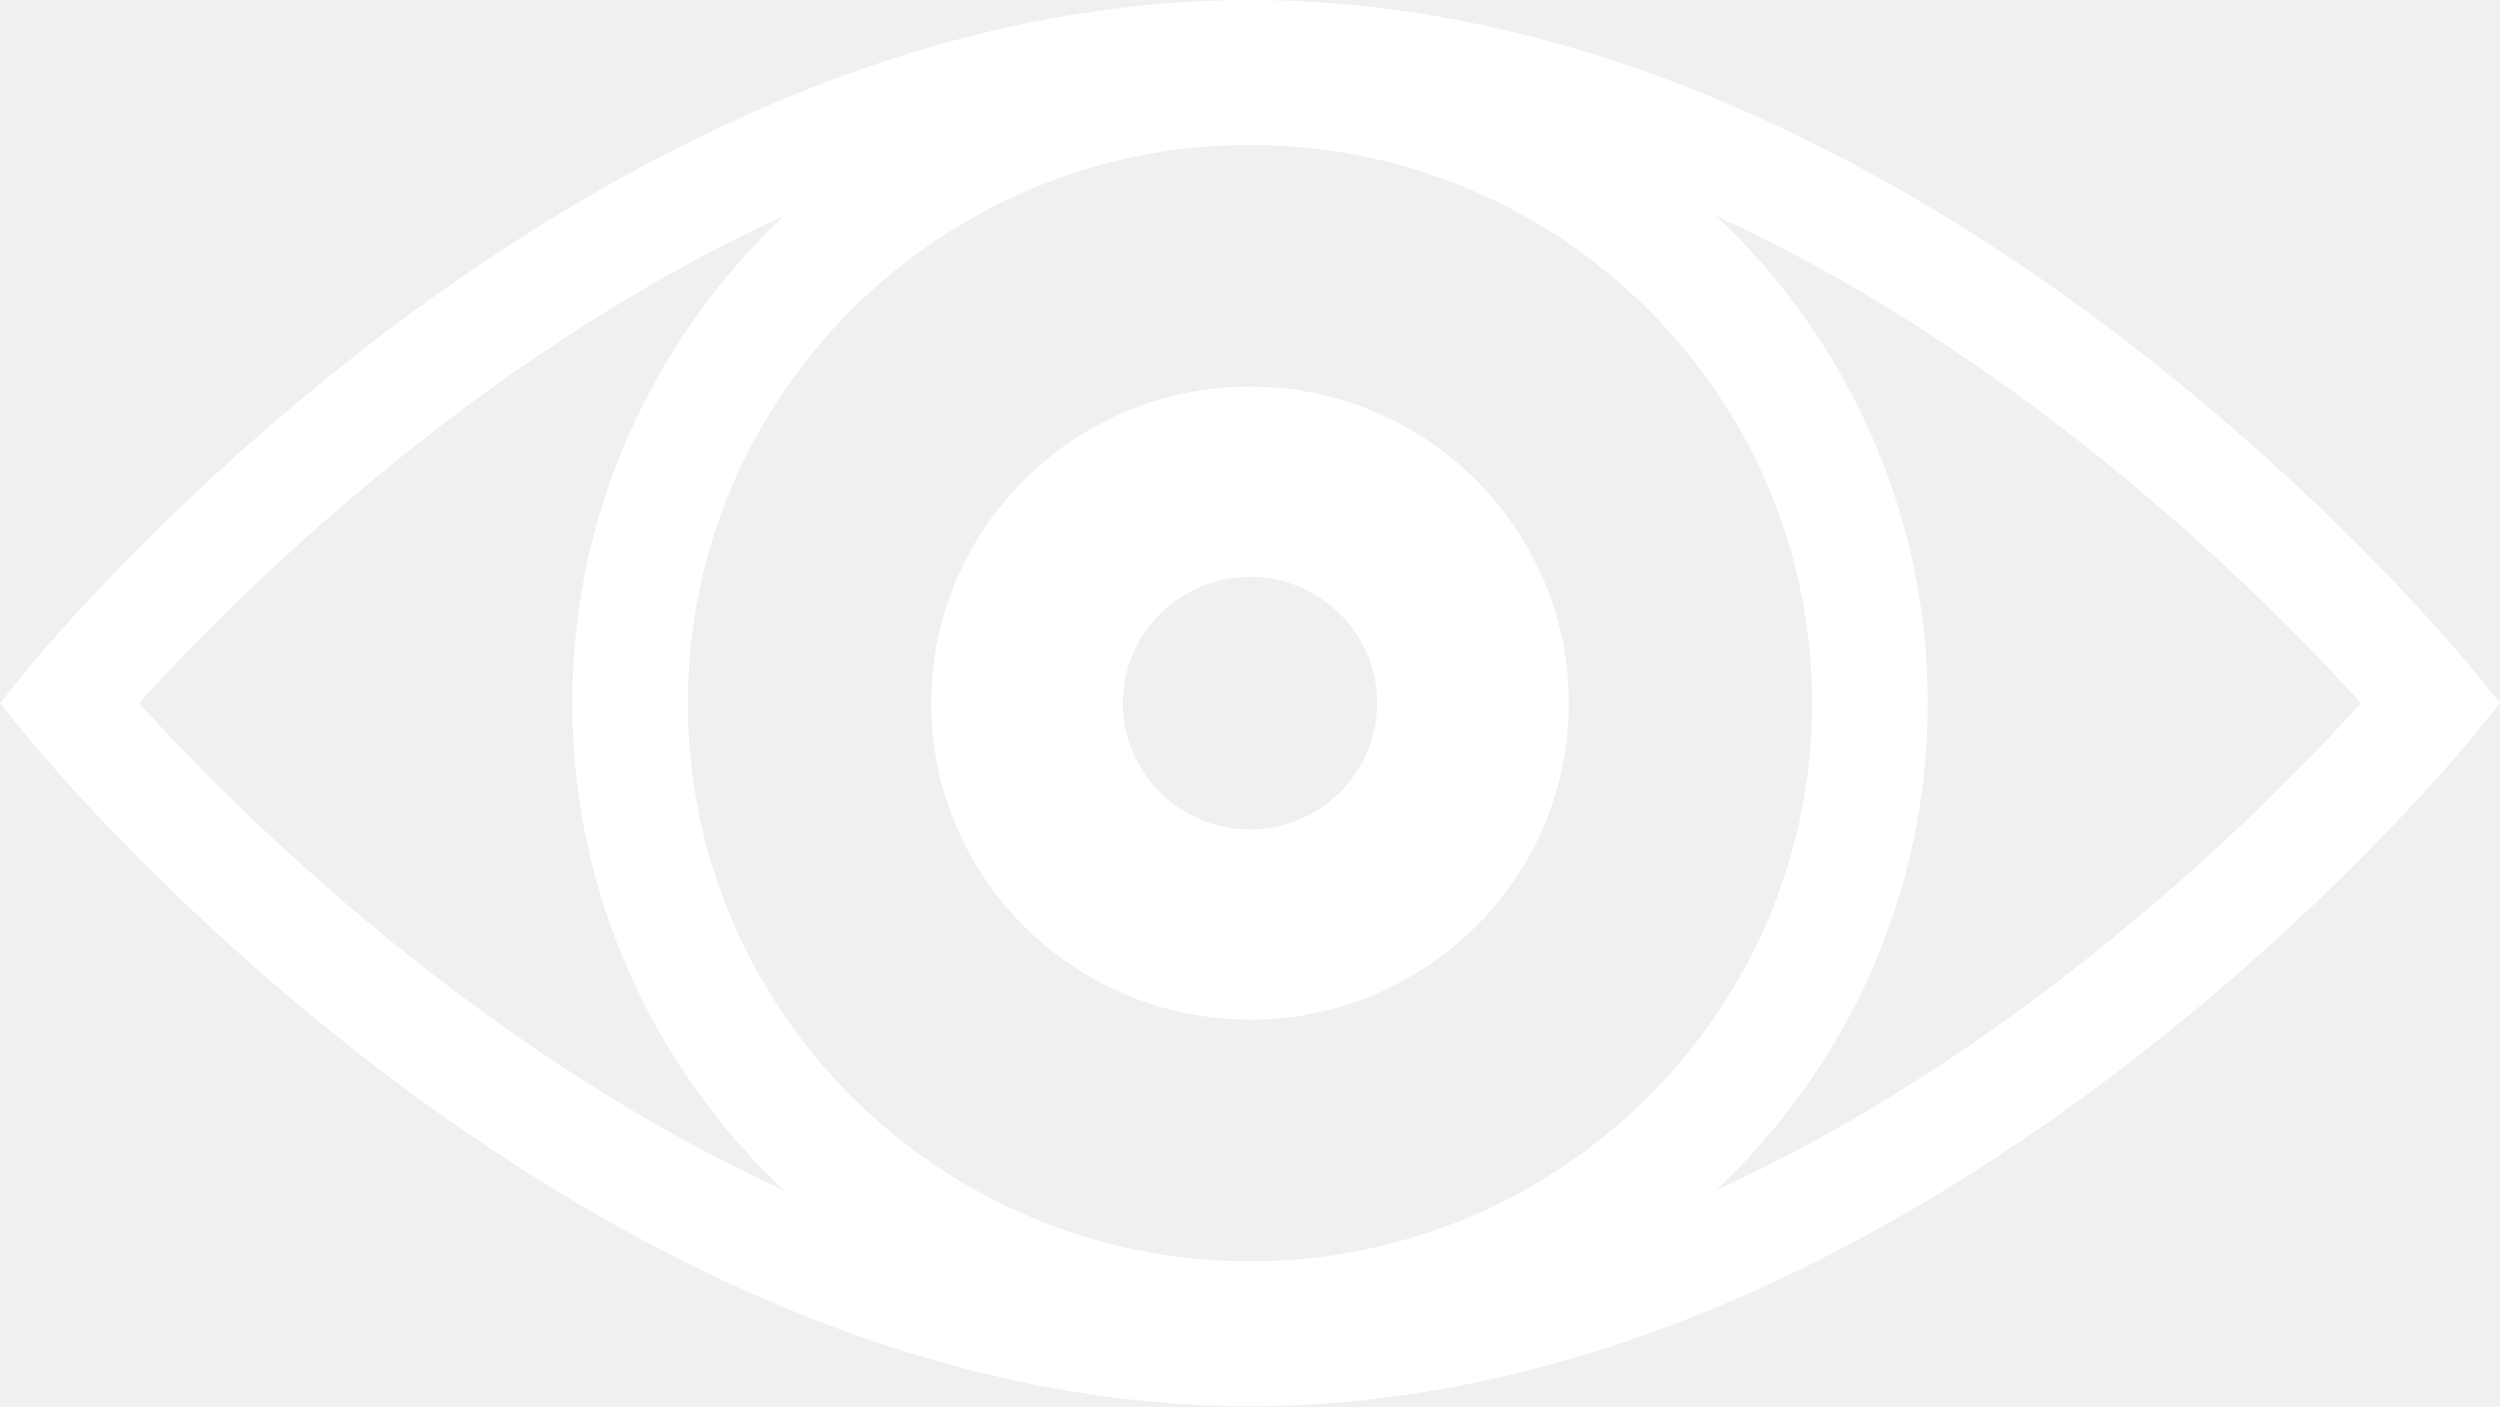
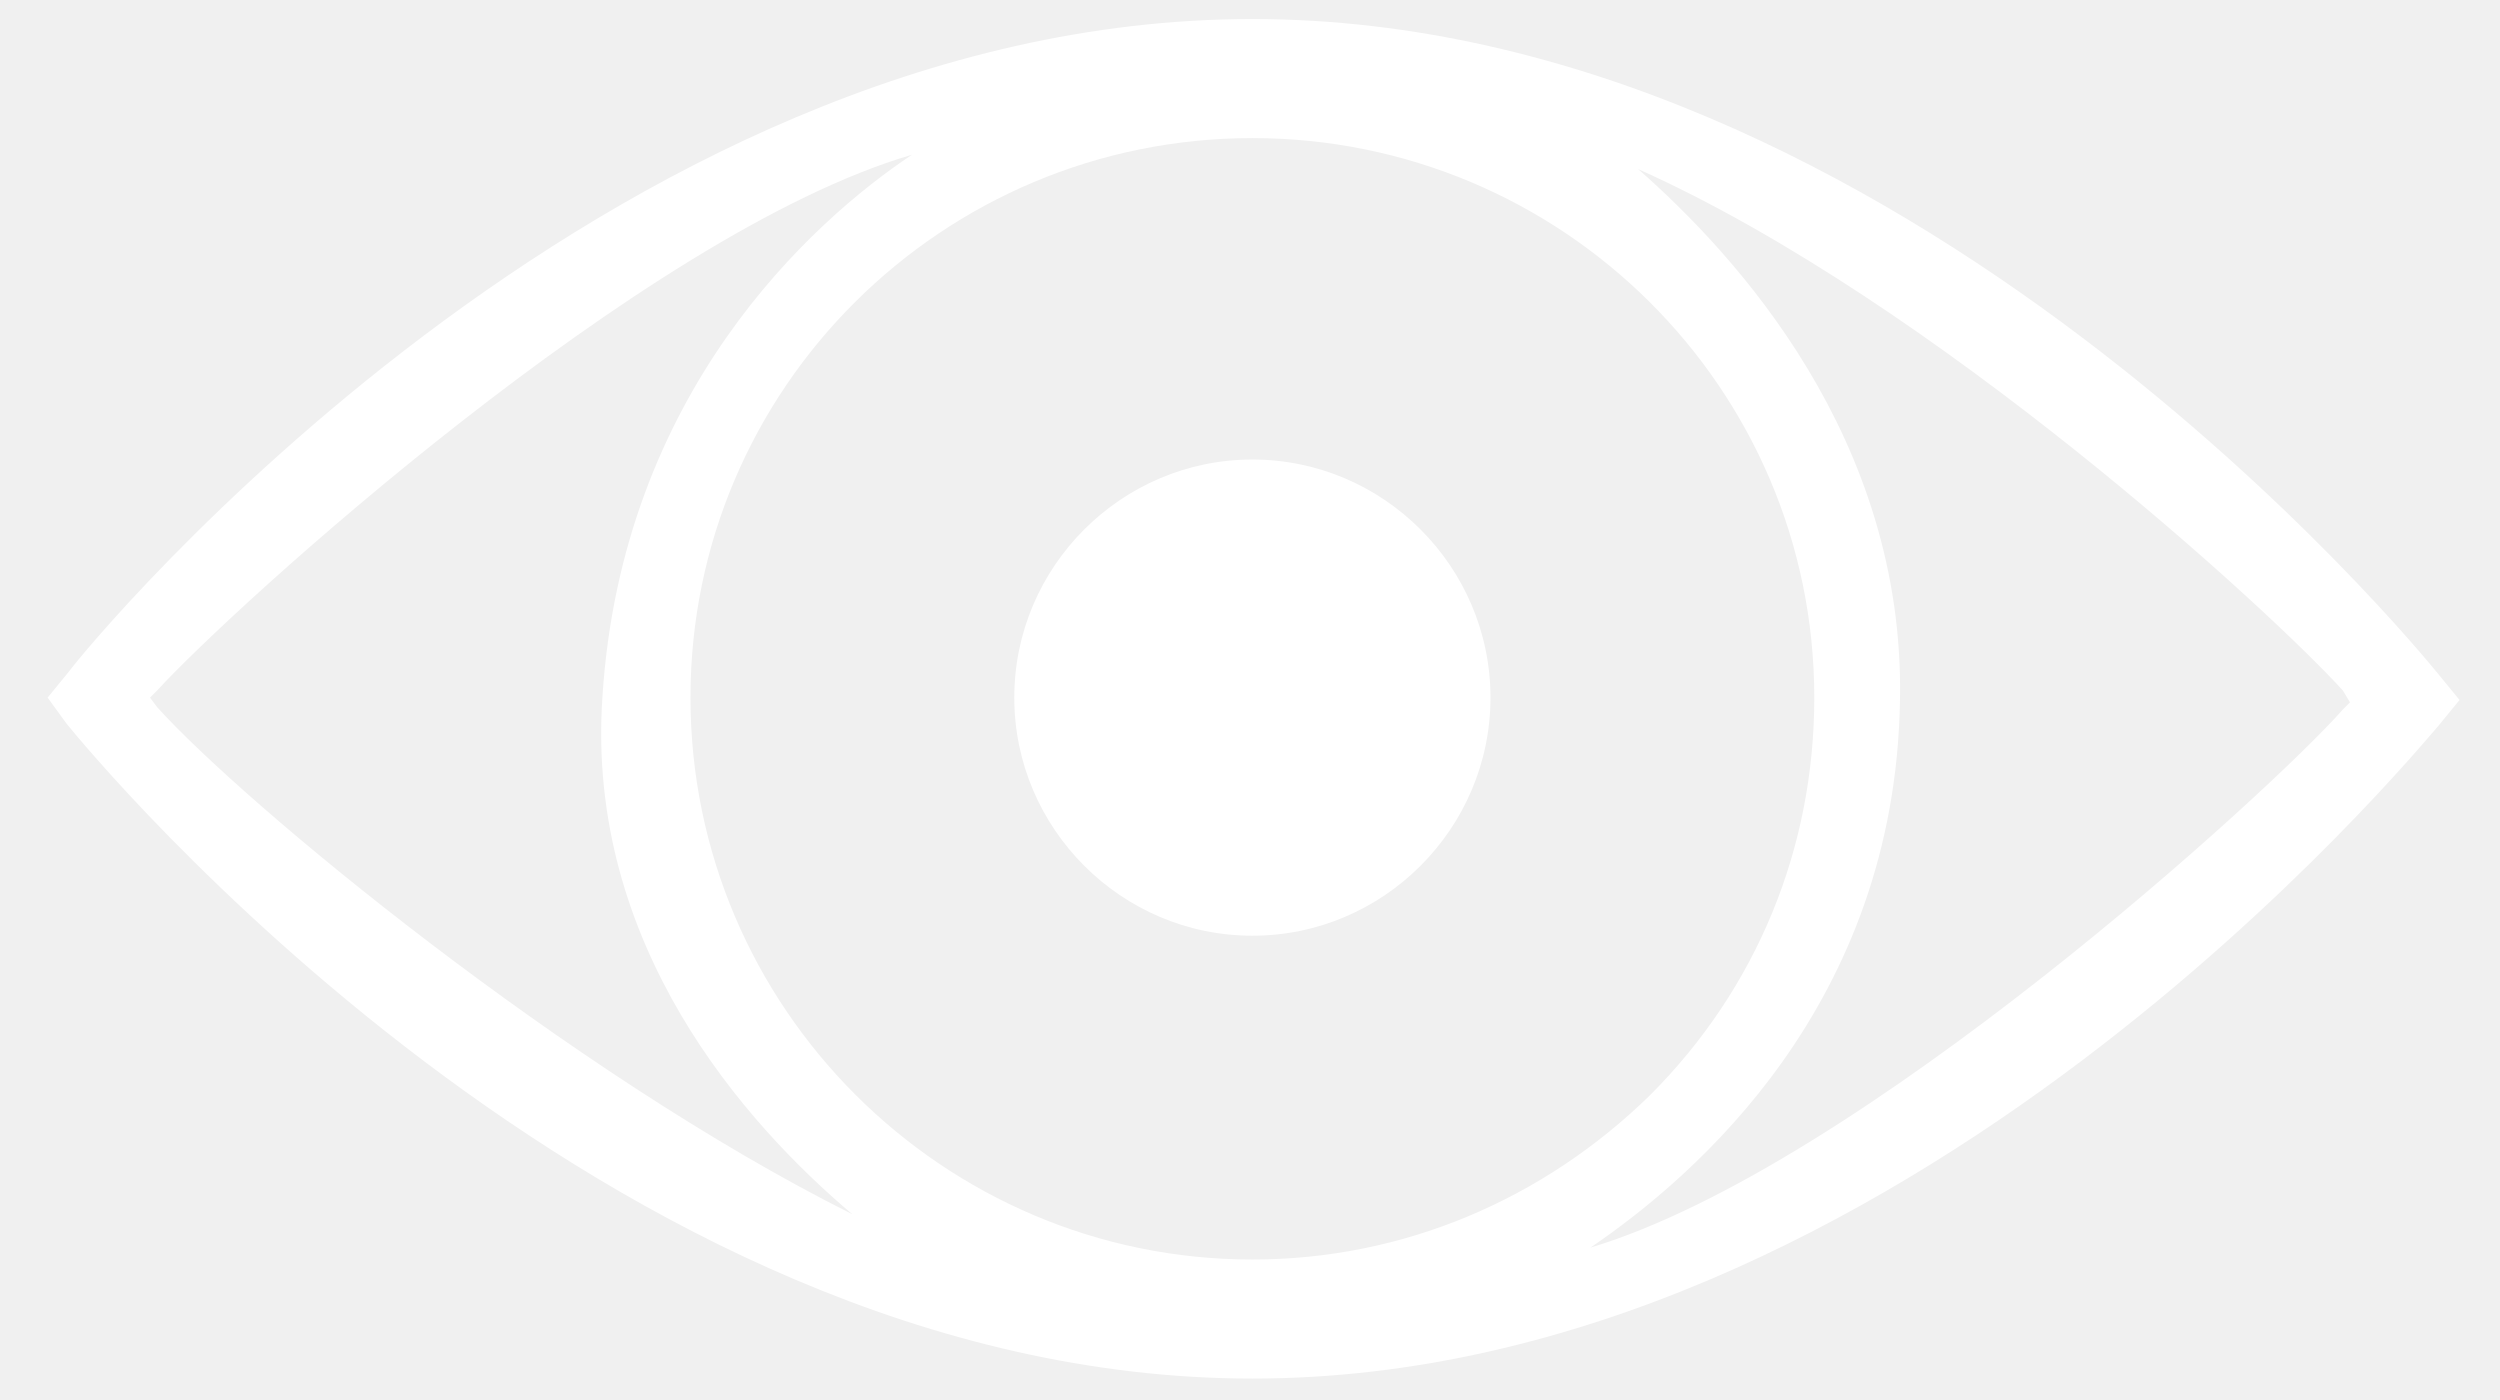
- <svg xmlns="http://www.w3.org/2000/svg" width="32px" height="18px" viewBox="0 0 32 18" version="1.1">
-   <defs />
-   <g id="Page-1" stroke="none" stroke-width="1" fill="none" fill-rule="evenodd">
-     <g id="Web:-Sub-page-Copy-3" transform="translate(-60, -267)" fill="#FFFFFF">
-       <path d="M76,277.617 C75.102,277.617 74.372,276.892 74.372,276 C74.372,275.109 75.102,274.383 76,274.383 C76.897,274.383 77.628,275.109 77.628,276 C77.628,276.892 76.897,277.617 76,277.617 Z M76,271.948 C73.75,271.948 71.919,273.766 71.919,276 C71.919,278.234 73.75,280.052 76,280.052 C78.25,280.052 80.081,278.235 80.081,276 C80.081,273.766 78.25,271.948 76,271.948 Z M81.968,282.235 C83.631,280.664 84.675,278.453 84.675,276 C84.675,273.547 83.632,271.335 81.969,269.765 C86.059,271.639 89.182,274.848 90.22,276 C89.182,277.152 86.059,280.361 81.968,282.235 Z M61.78,276 C62.818,274.848 65.941,271.639 70.032,269.765 C68.369,271.335 67.325,273.547 67.325,276 C67.325,278.453 68.369,280.664 70.032,282.235 C65.941,280.361 62.818,277.152 61.78,276 Z M76,283.145 C72.032,283.145 68.804,279.939 68.804,276 C68.804,272.06 72.032,268.855 76,268.855 C79.968,268.855 83.195,272.06 83.195,276 C83.196,279.939 79.968,283.145 76,283.145 Z M92,276 L91.654,275.574 C91.369,275.223 84.579,267 76,267 C67.421,267 60.631,275.223 60.346,275.574 L60,276 L60.346,276.426 C60.631,276.776 67.421,285 76,285 C84.579,285 91.369,276.776 91.654,276.426 L92,276 Z" id="Fill-1" />
-     </g>
+ <svg xmlns="http://www.w3.org/2000/svg" version="1.1" id="Layer_1" x="0px" y="0px" viewBox="0 0 105 58.8" style="enable-background:new 0 0 105 58.8;" xml:space="preserve">
+   <style type="text/css">
+ 	.st0{fill:#FFFFFF;}
+ </style>
+   <g>
+     <path class="st0" d="M52.6,57.9c-27.3,0-48.9-26.4-49.8-27.5L2,29.3l0.9-1.1C3.7,27.1,25.3,0.8,52.6,0.8   c27.3,0,48.9,26.4,49.8,27.5l0.9,1.1l-0.9,1.1C101.5,31.5,79.9,57.9,52.6,57.9z M52.6,5.8C39.6,5.8,29,16.3,29,29.3   c0,13,10.6,23.6,23.6,23.6c6.3,0,12.2-2.5,16.7-6.9c4.5-4.5,6.9-10.4,6.9-16.7C76.2,16.3,65.6,5.8,52.6,5.8z M68.8,7.1   c4.1,3.6,11.2,11.3,11,22.3c-0.2,12.8-8.6,20-13,23c11.3-3.4,28.6-19.2,31.6-22.6l0.3-0.3L98.4,29C95.4,25.7,81.3,12.7,68.8,7.1z    M6.6,29.7c3.6,4,17.2,15.3,29.2,21.3c-4.5-3.8-11.2-11.3-10.5-21.7c0.8-12.8,8.8-20,13-22.8C27,9.8,9.7,25.6,6.6,29l-0.3,0.3   L6.6,29.7z" />
+     <path class="st0" d="M52.6,39.3c-5.5,0-10-4.5-10-10s4.5-10,10-10c5.5,0,10,4.5,10,10S58.1,39.3,52.6,39.3z" />
  </g>
</svg>
